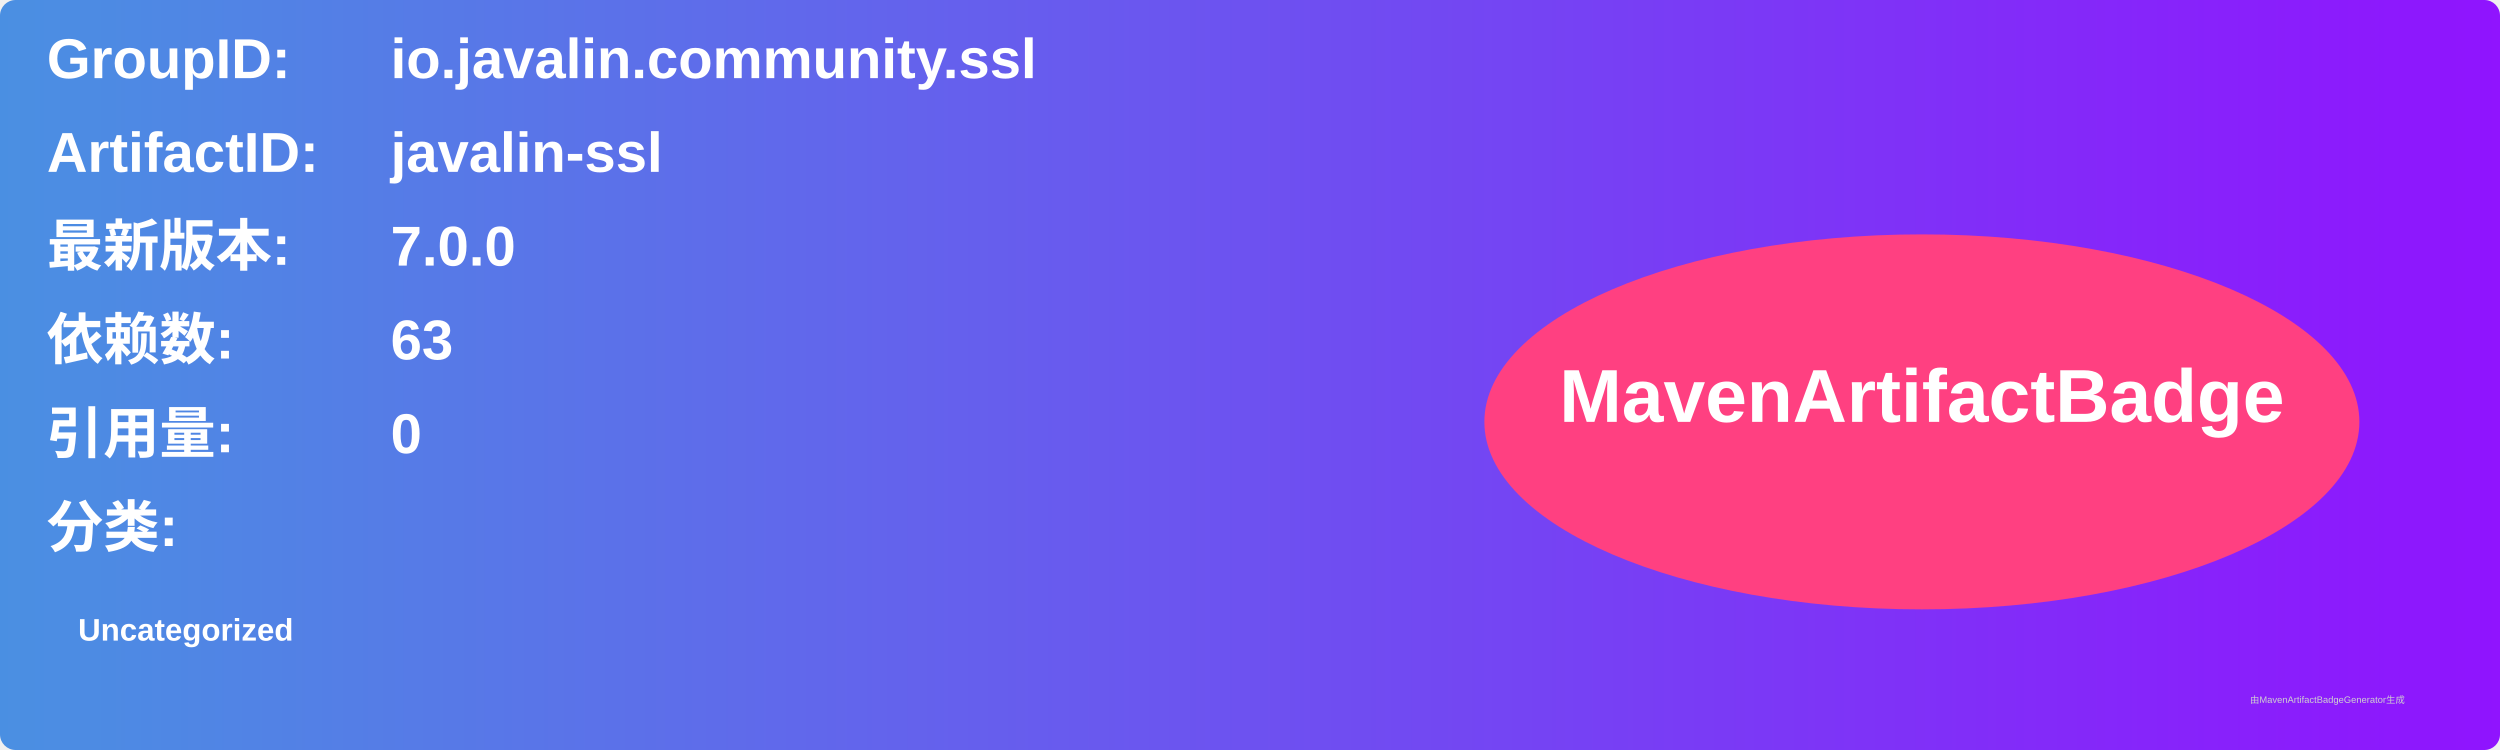
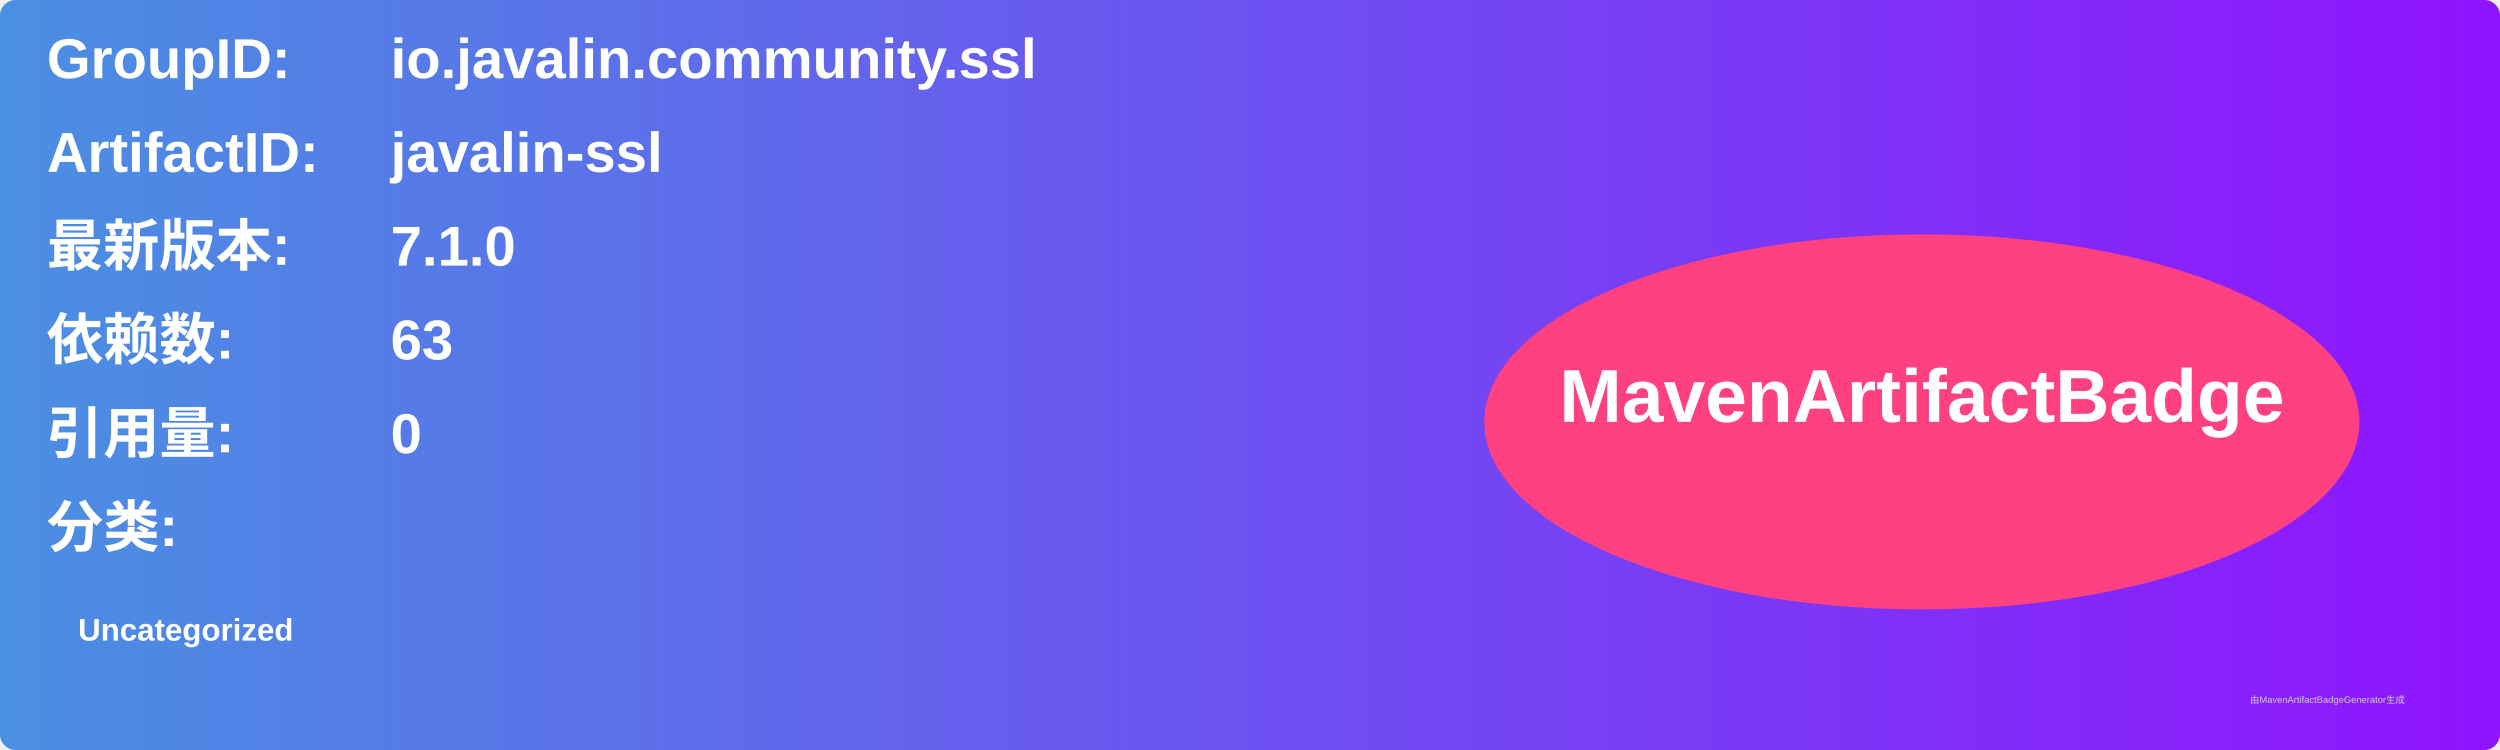
<svg xmlns="http://www.w3.org/2000/svg" width="800" height="240" viewBox="0 0 800 240">
  <linearGradient id="grad" x1="0%" y1="0%" x2="100%" y2="0%">
    <stop offset="0%" stop-color="#4a90e2" />
    <stop offset="100%" stop-color="#9013fe" />
  </linearGradient>
  <rect width="100%" height="100%" rx="5" ry="5" fill="url(#grad)" />
  <g transform="translate(15, 15)">
    <text x="0" y="10" font-family="Arial" font-size="18" fill="white" font-weight="bold" width="260">GroupID:</text>
    <text x="110" y="10" font-family="Arial" font-size="18" fill="white" font-weight="bold" width="460">io.javalin.community.ssl</text>
    <text x="0" y="40" font-family="Arial" font-size="18" fill="white" font-weight="bold" width="260">ArtifactID:</text>
    <text x="110" y="40" font-family="Arial" font-size="18" fill="white" font-weight="bold" width="460">javalin-ssl</text>
    <text x="0" y="70" font-family="Arial" font-size="18" fill="white" font-weight="bold">最新版本:</text>
    <text x="110" y="70" font-family="Arial" font-size="18" fill="white" font-weight="bold">
-       <tspan font-weight="bold">7.0.0</tspan>
+       <tspan font-weight="bold">7.1.0</tspan>
    </text>
    <text x="0" y="100" font-family="Arial" font-size="18" fill="white" font-weight="bold">依赖数: </text>
    <text x="110" y="100" font-family="Arial" font-size="18" fill="white">
      <tspan font-weight="bold">63</tspan>
    </text>
    <text x="0" y="130" font-family="Arial" font-size="18" fill="white" font-weight="bold">引用量: </text>
    <text x="110" y="130" font-family="Arial" font-size="18" fill="white">
      <tspan font-weight="bold">0</tspan>
    </text>
    <text x="0" y="160" font-family="Arial" font-size="18" fill="white" font-weight="bold">分类:</text>
    <text x="10" y="190" font-family="Arial" font-size="10" fill="white">
      <tspan font-weight="bold">Uncategorized</tspan>
    </text>
    <ellipse cx="600" cy="120" rx="140" ry="60" fill="#ff4081" />
    <text x="600" y="120" text-anchor="middle" font-family="Arial" font-size="24" fill="white" font-weight="bold">MavenArtifactBadge</text>
  </g>
  <text x="720" y="225" font-family="Arial" font-size="3" fill="#d0d0d0">由MavenArtifactBadgeGenerator生成</text>
</svg>
